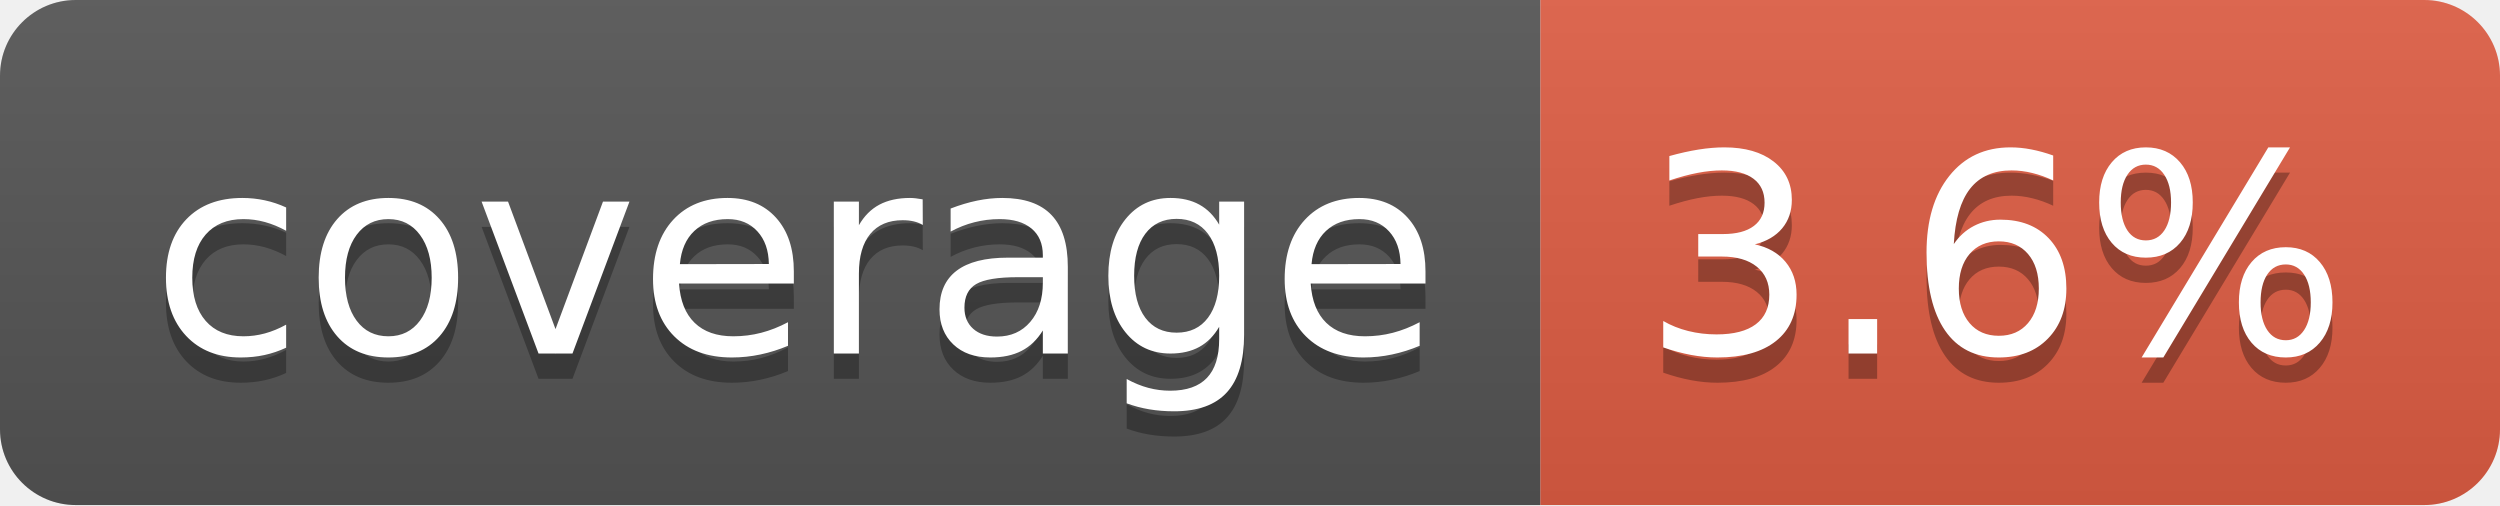
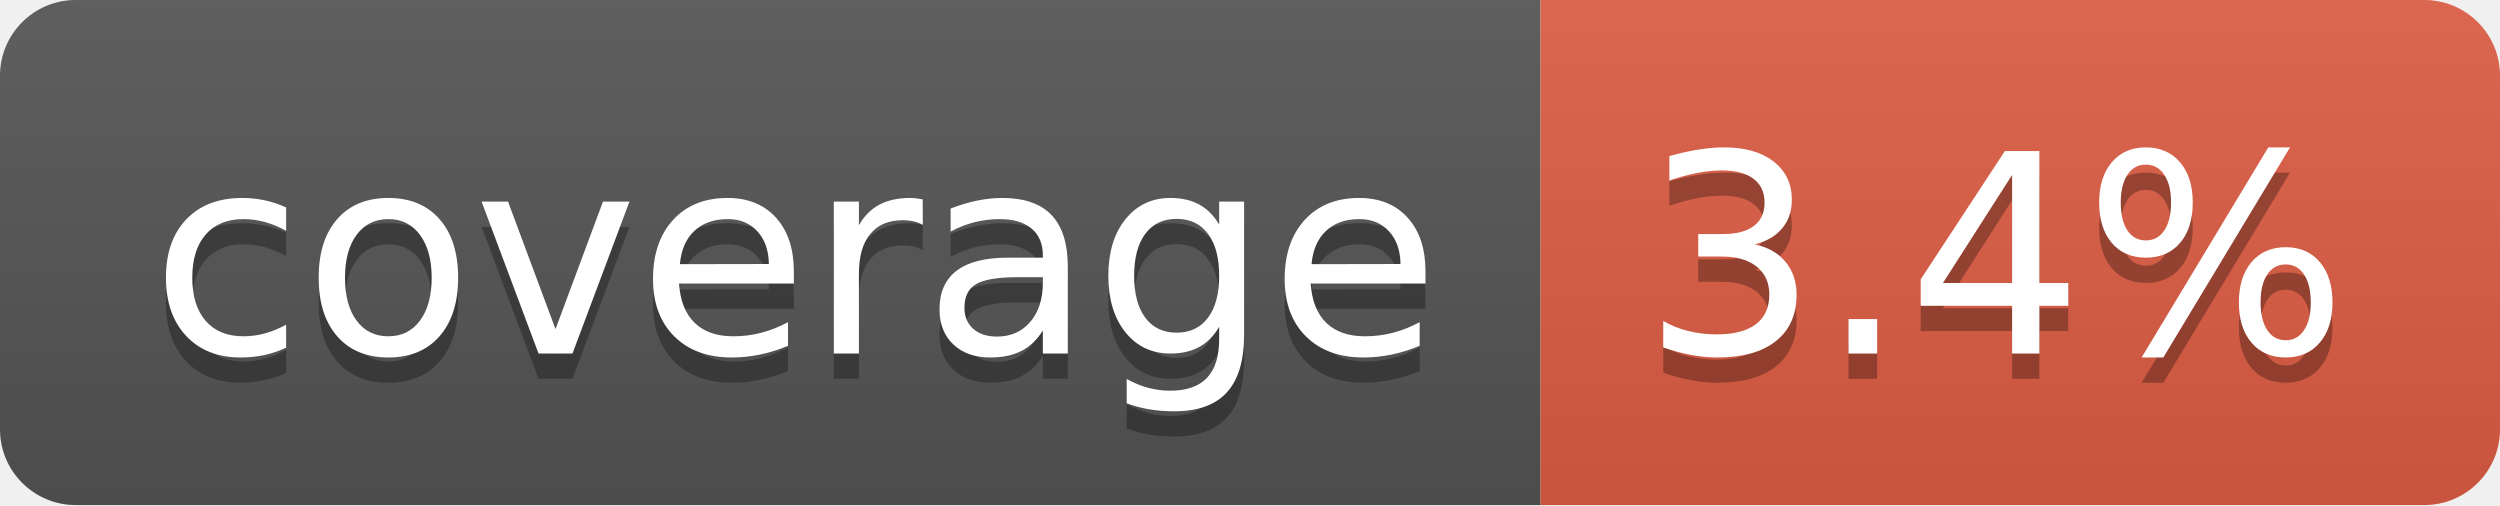
- <svg xmlns="http://www.w3.org/2000/svg" width="99" height="20" role="img" aria-label="coverage: 3.6%">
+ <svg xmlns="http://www.w3.org/2000/svg" width="99" height="20" role="img" aria-label="coverage: 3.4%">
  <linearGradient id="s" x2="0" y2="100%">
    <stop offset="0" stop-color="#bbb" stop-opacity=".1" />
    <stop offset="1" stop-opacity=".1" />
  </linearGradient>
  <clipPath id="r">
    <rect width="99" height="20" rx="3" fill="#fff" />
  </clipPath>
  <g clip-path="url(#r)">
    <rect width="61" height="20" fill="#555" />
    <rect x="61" width="38" height="20" fill="#e05d44" />
    <rect width="99" height="20" fill="url(#s)" />
  </g>
  <g fill="#fff" text-anchor="middle" font-family="Verdana,Geneva,DejaVu Sans,sans-serif" text-rendering="geometricPrecision" font-size="110">
    <text aria-hidden="true" x="315" y="150" fill="#010101" fill-opacity=".3" transform="scale(.1)" textLength="510">coverage</text>
    <text x="315" y="140" transform="scale(.1)" fill="#fff" textLength="510">coverage</text>
-     <text aria-hidden="true" x="790" y="150" fill="#010101" fill-opacity=".3" transform="scale(.1)" textLength="280">3.6%</text>
-     <text x="790" y="140" transform="scale(.1)" fill="#fff" textLength="280">3.6%</text>
+     <text aria-hidden="true" x="790" y="150" fill="#010101" fill-opacity=".3" transform="scale(.1)" textLength="280">3.4%</text>
+     <text x="790" y="140" transform="scale(.1)" fill="#fff" textLength="280">3.4%</text>
  </g>
</svg>
